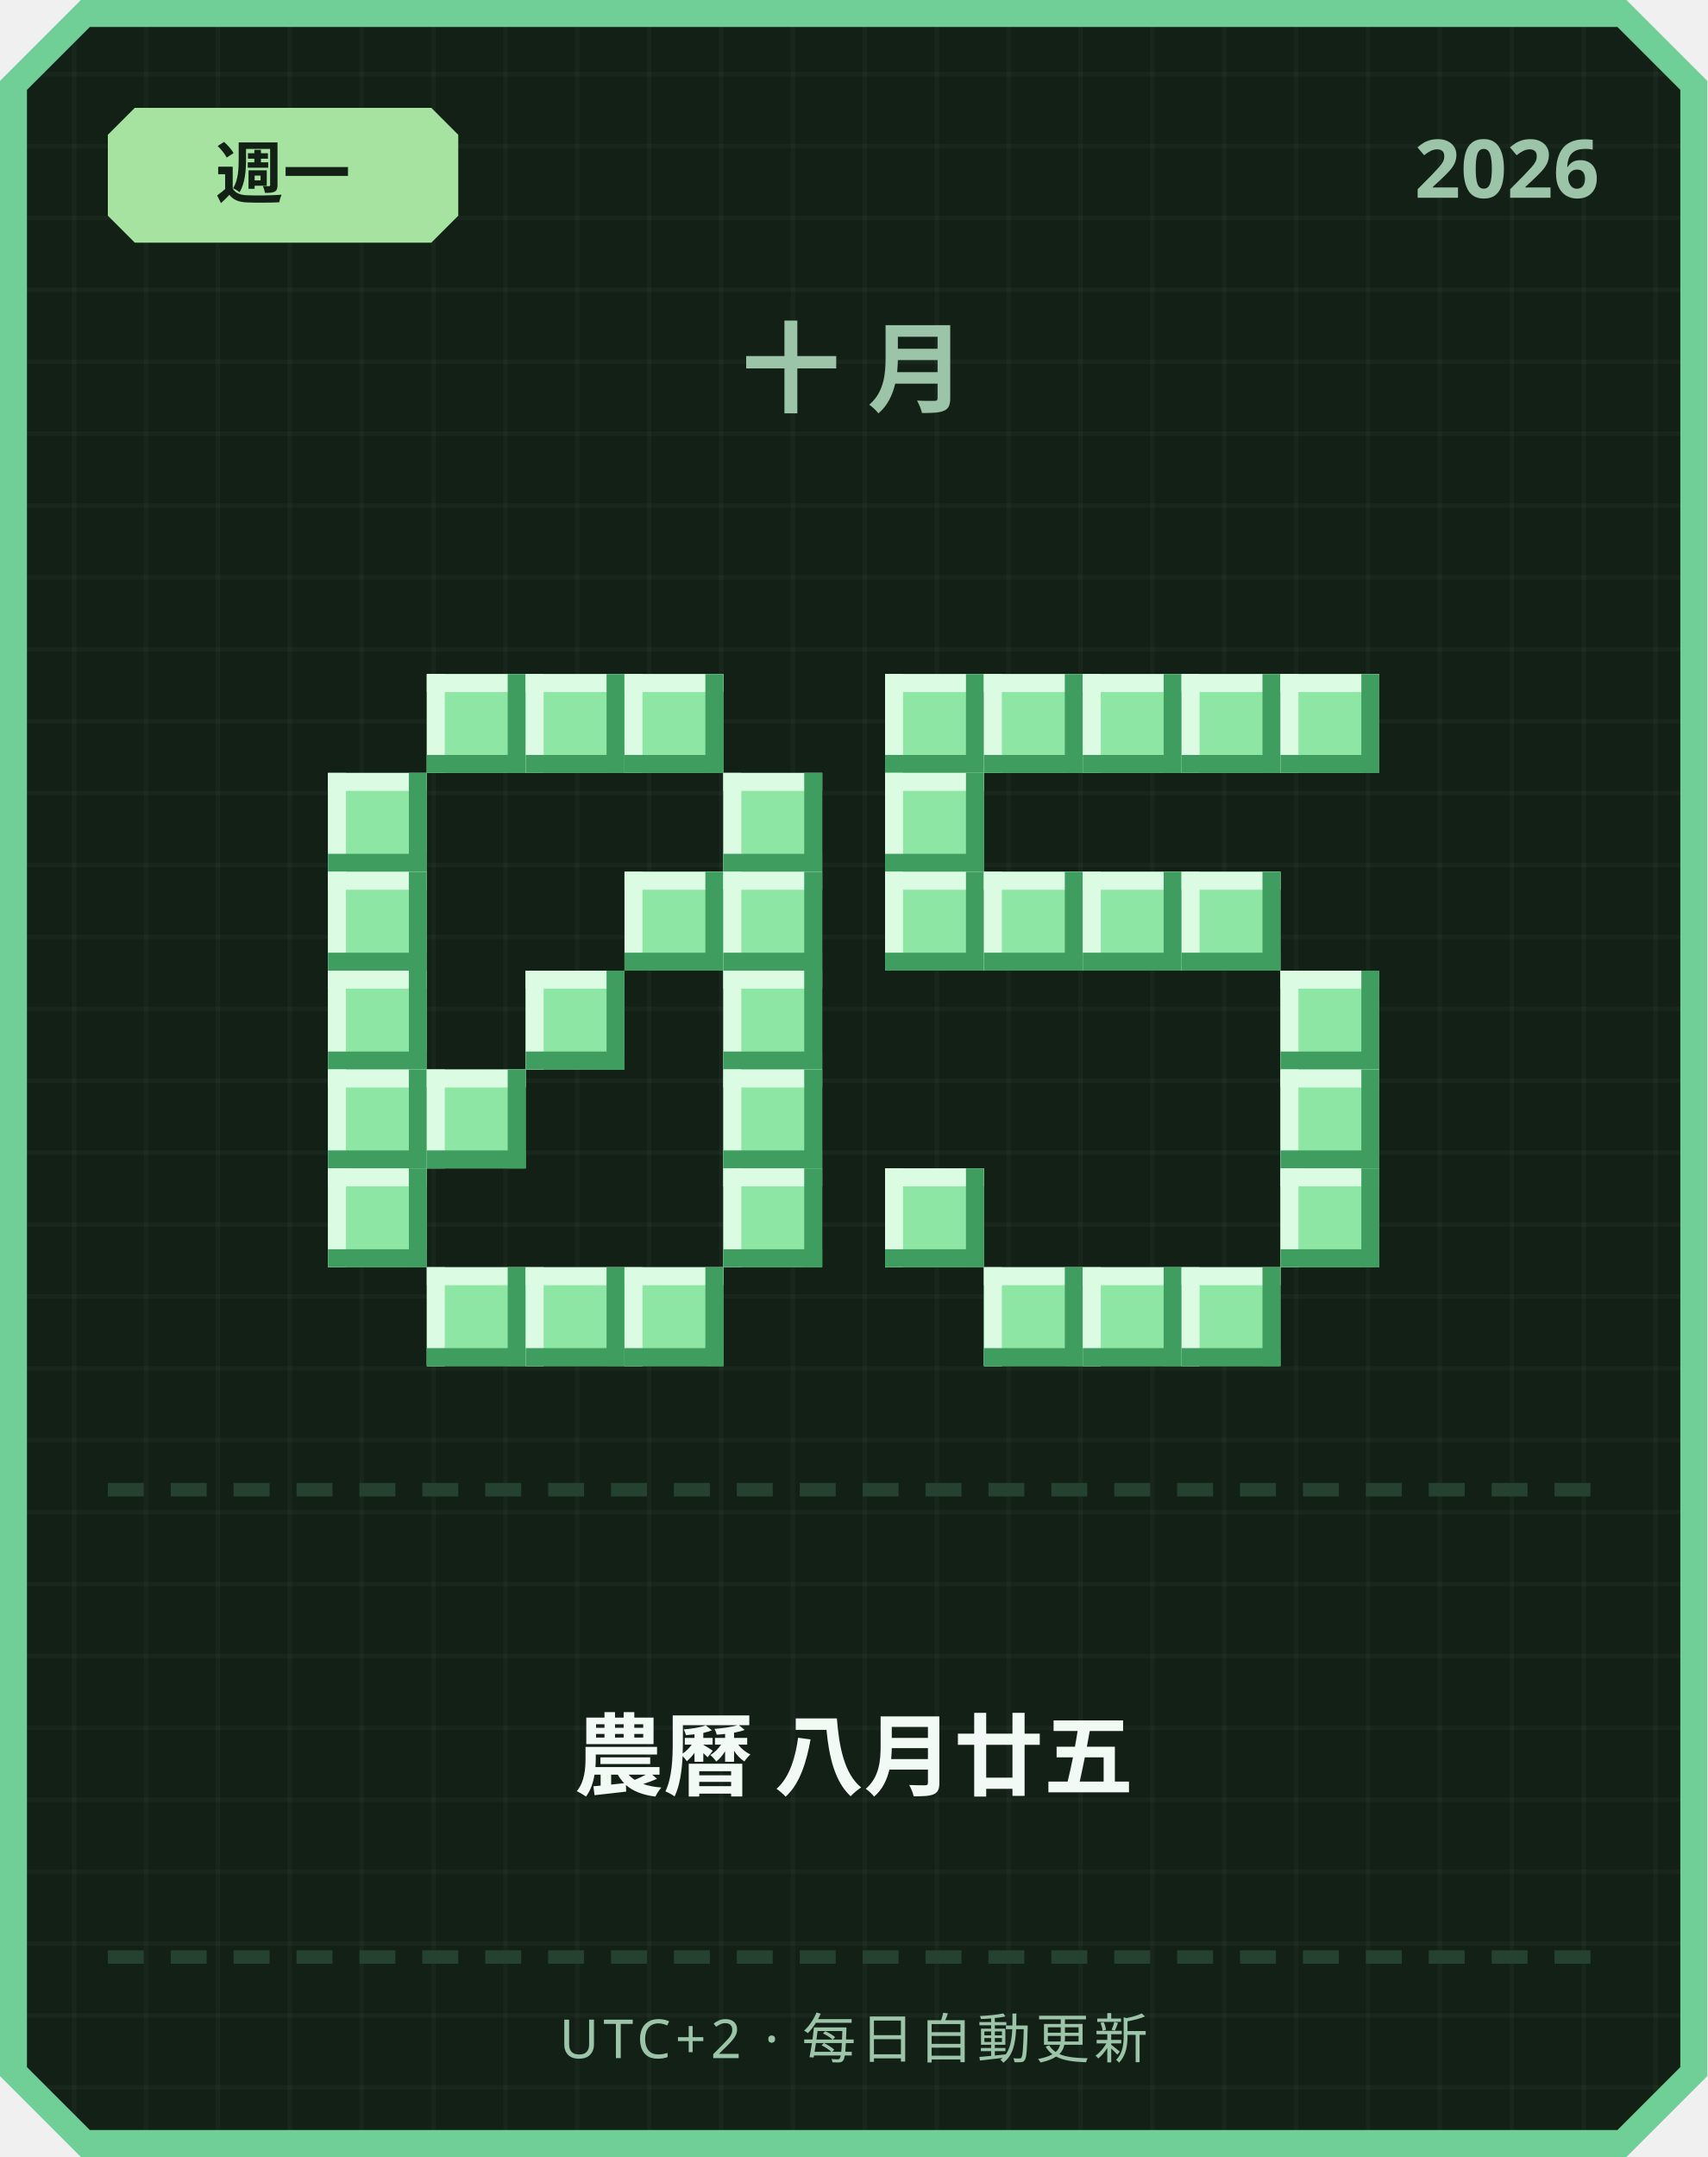
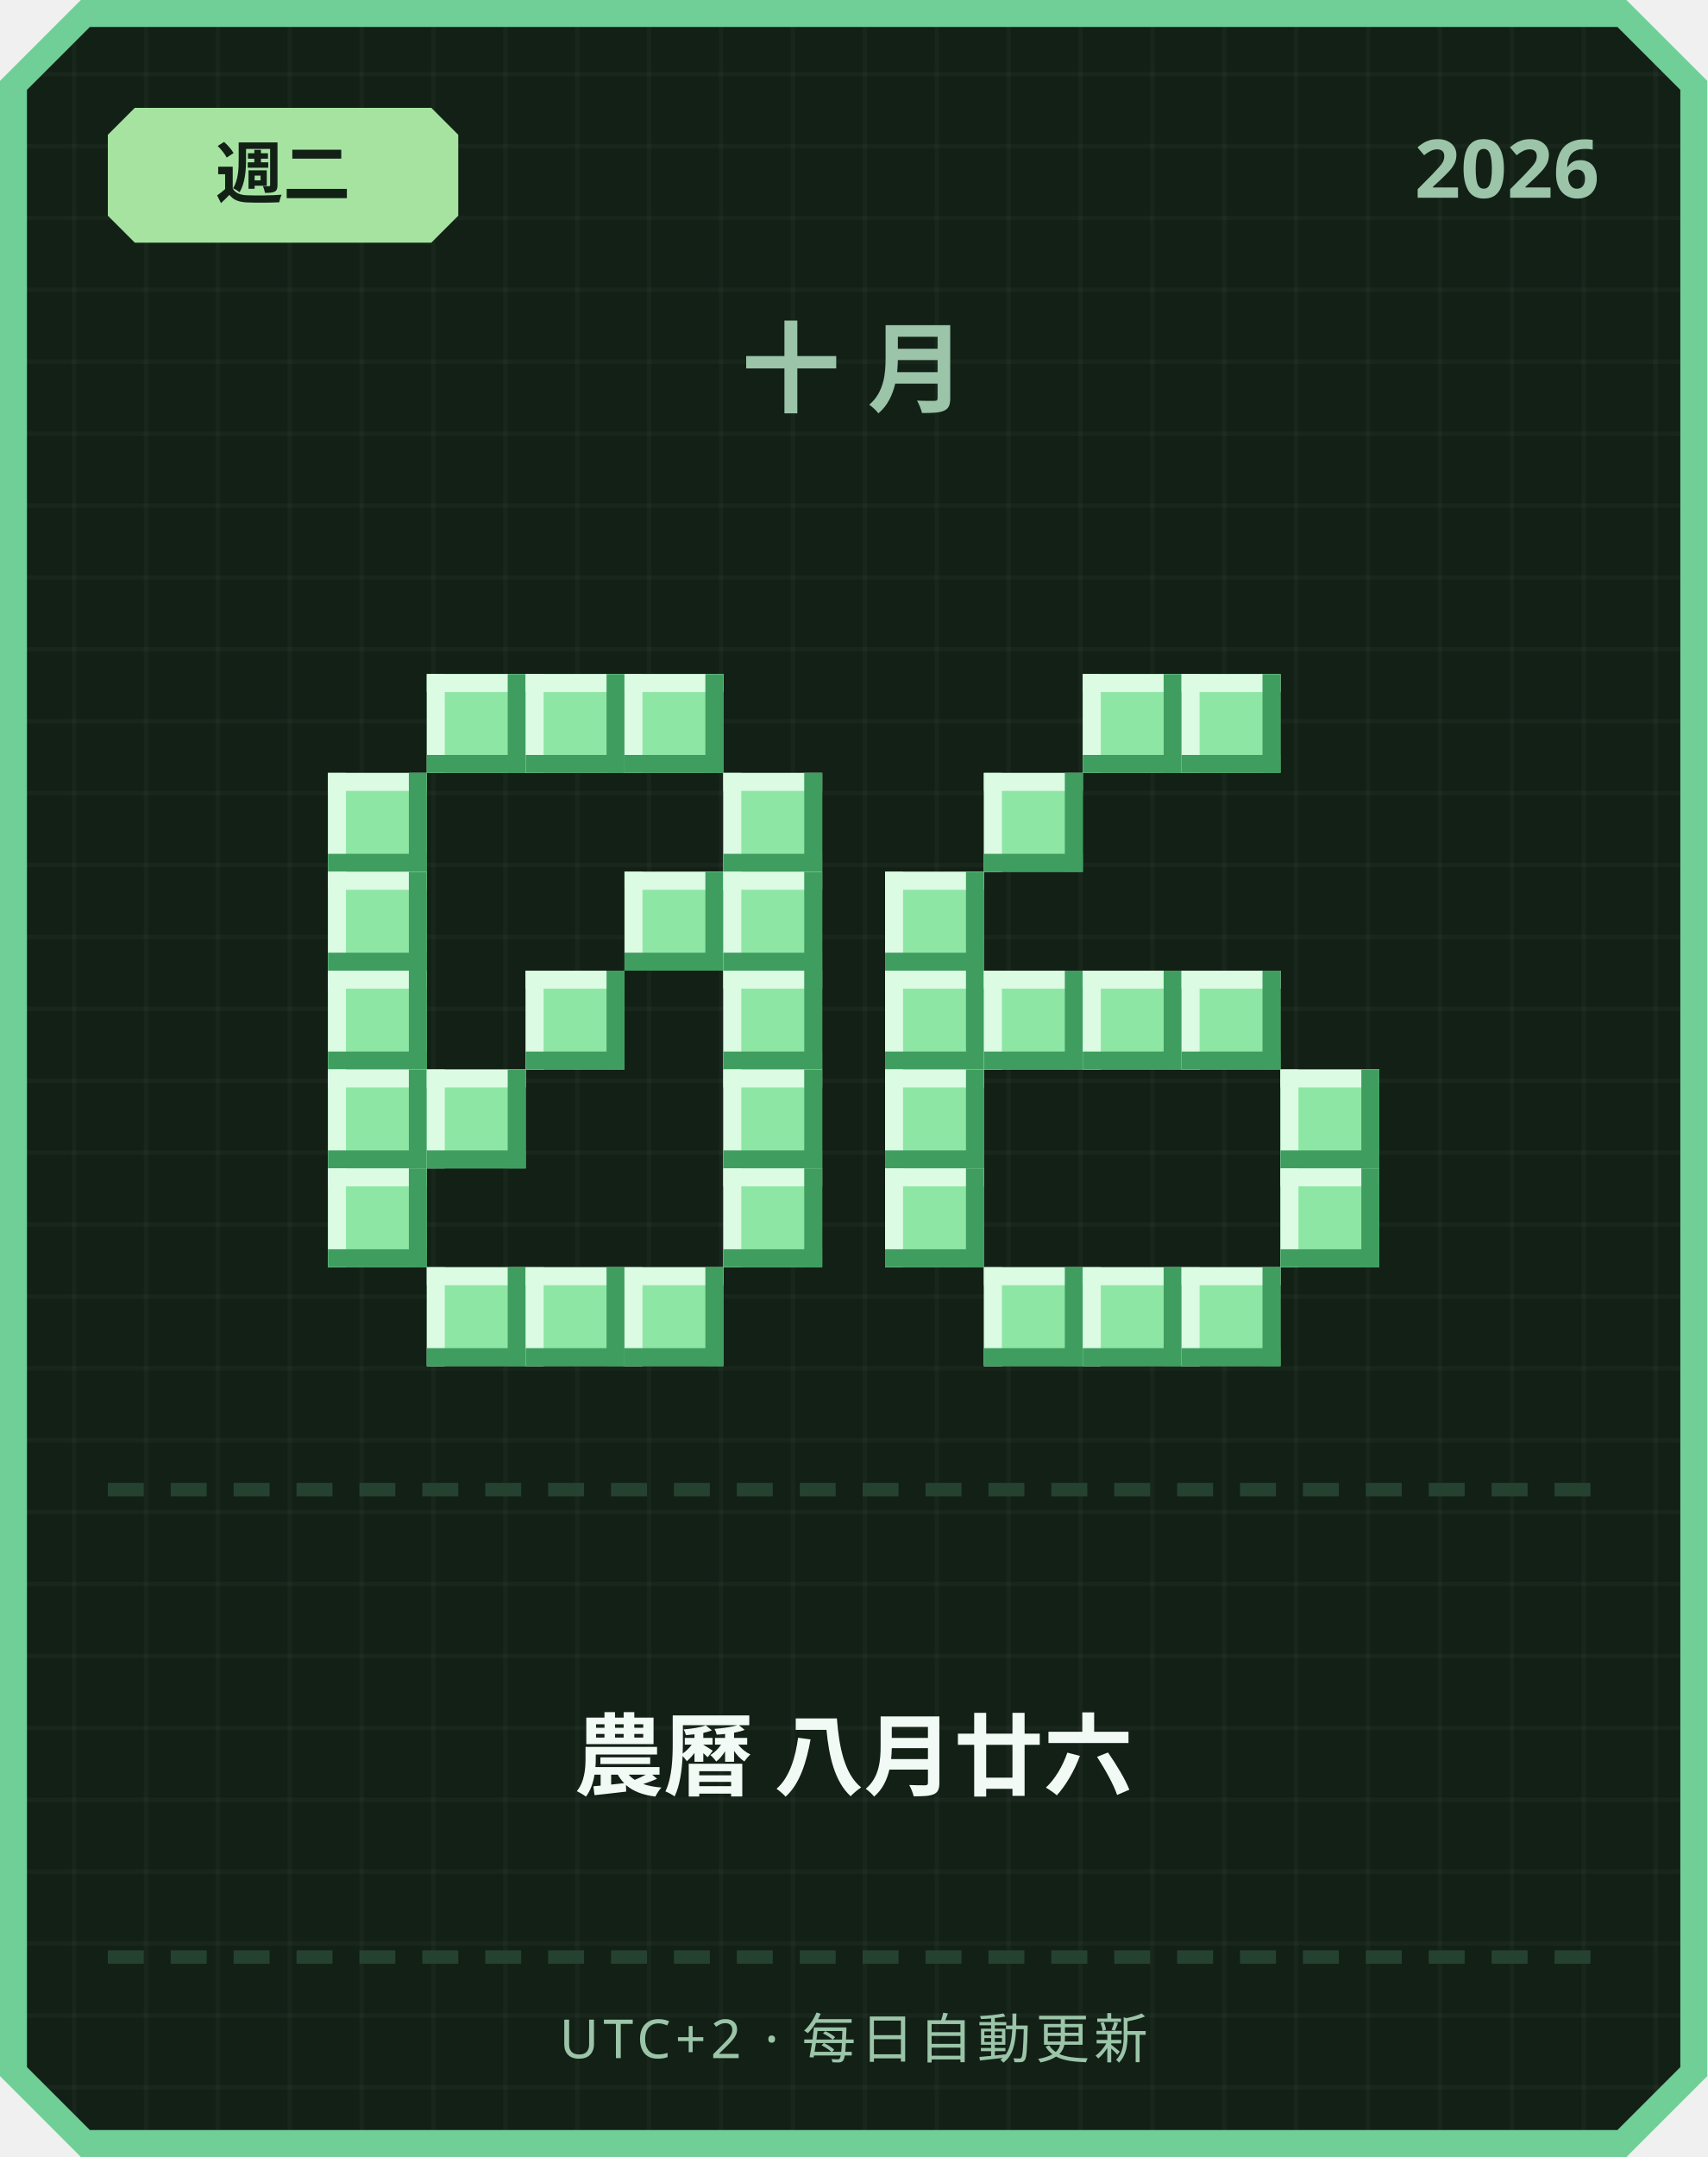
<svg xmlns="http://www.w3.org/2000/svg" width="380" height="480" viewBox="0 0 380 480">
  <defs>
    <pattern id="grid" width="16" height="16" patternUnits="userSpaceOnUse">
      <rect width="16" height="16" fill="#122016" />
      <rect width="1" height="16" fill="#ffffff" opacity="0.03" />
      <rect width="16" height="1" fill="#ffffff" opacity="0.03" />
    </pattern>
  </defs>
  <path d="M 18,0 L 362,0 L 380,18 L 380,462 L 362,480 L 18,480 L 0,462 L 0,18 Z" fill="#6fcf97" />
  <path d="M 20,6 L 360,6 L 374,20 L 374,460 L 360,474 L 20,474 L 6,460 L 6,20 Z" fill="url(#grid)" />
  <path d="M 30,24 L 96,24 L 102,30 L 102,48 L 96,54 L 30,54 L 24,48 L 24,30 Z" fill="#a6e3a1" />
-   <text x="63" y="44" text-anchor="middle" font-family="'Segoe UI', sans-serif" font-size="15" font-weight="700" fill="#122016">週一</text>
+   <text x="63" y="44" text-anchor="middle" font-family="'Segoe UI', sans-serif" font-size="15" font-weight="700" fill="#122016">週二</text>
  <text x="356" y="44" text-anchor="end" font-family="'Segoe UI', sans-serif" font-size="18" font-weight="700" fill="#9bc4a8">2026</text>
  <text x="190" y="90" text-anchor="middle" font-family="'Segoe UI', sans-serif" font-size="22" font-weight="700" letter-spacing="6" fill="#9bc4a8">十月</text>
  <rect x="95" y="150" width="22" height="22" fill="#8ee6a5" />
  <rect x="95" y="150" width="22" height="4" fill="#dbfbe3" />
  <rect x="95" y="150" width="4" height="22" fill="#dbfbe3" />
  <rect x="95" y="168" width="22" height="4" fill="#3f9e5f" />
  <rect x="113" y="150" width="4" height="22" fill="#3f9e5f" />
  <rect x="117" y="150" width="22" height="22" fill="#8ee6a5" />
  <rect x="117" y="150" width="22" height="4" fill="#dbfbe3" />
  <rect x="117" y="150" width="4" height="22" fill="#dbfbe3" />
  <rect x="117" y="168" width="22" height="4" fill="#3f9e5f" />
  <rect x="135" y="150" width="4" height="22" fill="#3f9e5f" />
  <rect x="139" y="150" width="22" height="22" fill="#8ee6a5" />
  <rect x="139" y="150" width="22" height="4" fill="#dbfbe3" />
  <rect x="139" y="150" width="4" height="22" fill="#dbfbe3" />
  <rect x="139" y="168" width="22" height="4" fill="#3f9e5f" />
  <rect x="157" y="150" width="4" height="22" fill="#3f9e5f" />
  <rect x="73" y="172" width="22" height="22" fill="#8ee6a5" />
  <rect x="73" y="172" width="22" height="4" fill="#dbfbe3" />
  <rect x="73" y="172" width="4" height="22" fill="#dbfbe3" />
  <rect x="73" y="190" width="22" height="4" fill="#3f9e5f" />
  <rect x="91" y="172" width="4" height="22" fill="#3f9e5f" />
  <rect x="161" y="172" width="22" height="22" fill="#8ee6a5" />
  <rect x="161" y="172" width="22" height="4" fill="#dbfbe3" />
  <rect x="161" y="172" width="4" height="22" fill="#dbfbe3" />
  <rect x="161" y="190" width="22" height="4" fill="#3f9e5f" />
  <rect x="179" y="172" width="4" height="22" fill="#3f9e5f" />
  <rect x="73" y="194" width="22" height="22" fill="#8ee6a5" />
  <rect x="73" y="194" width="22" height="4" fill="#dbfbe3" />
  <rect x="73" y="194" width="4" height="22" fill="#dbfbe3" />
  <rect x="73" y="212" width="22" height="4" fill="#3f9e5f" />
  <rect x="91" y="194" width="4" height="22" fill="#3f9e5f" />
  <rect x="139" y="194" width="22" height="22" fill="#8ee6a5" />
  <rect x="139" y="194" width="22" height="4" fill="#dbfbe3" />
  <rect x="139" y="194" width="4" height="22" fill="#dbfbe3" />
  <rect x="139" y="212" width="22" height="4" fill="#3f9e5f" />
  <rect x="157" y="194" width="4" height="22" fill="#3f9e5f" />
  <rect x="161" y="194" width="22" height="22" fill="#8ee6a5" />
  <rect x="161" y="194" width="22" height="4" fill="#dbfbe3" />
  <rect x="161" y="194" width="4" height="22" fill="#dbfbe3" />
  <rect x="161" y="212" width="22" height="4" fill="#3f9e5f" />
  <rect x="179" y="194" width="4" height="22" fill="#3f9e5f" />
  <rect x="73" y="216" width="22" height="22" fill="#8ee6a5" />
  <rect x="73" y="216" width="22" height="4" fill="#dbfbe3" />
  <rect x="73" y="216" width="4" height="22" fill="#dbfbe3" />
  <rect x="73" y="234" width="22" height="4" fill="#3f9e5f" />
  <rect x="91" y="216" width="4" height="22" fill="#3f9e5f" />
  <rect x="117" y="216" width="22" height="22" fill="#8ee6a5" />
  <rect x="117" y="216" width="22" height="4" fill="#dbfbe3" />
  <rect x="117" y="216" width="4" height="22" fill="#dbfbe3" />
  <rect x="117" y="234" width="22" height="4" fill="#3f9e5f" />
  <rect x="135" y="216" width="4" height="22" fill="#3f9e5f" />
  <rect x="161" y="216" width="22" height="22" fill="#8ee6a5" />
  <rect x="161" y="216" width="22" height="4" fill="#dbfbe3" />
  <rect x="161" y="216" width="4" height="22" fill="#dbfbe3" />
  <rect x="161" y="234" width="22" height="4" fill="#3f9e5f" />
  <rect x="179" y="216" width="4" height="22" fill="#3f9e5f" />
  <rect x="73" y="238" width="22" height="22" fill="#8ee6a5" />
  <rect x="73" y="238" width="22" height="4" fill="#dbfbe3" />
  <rect x="73" y="238" width="4" height="22" fill="#dbfbe3" />
  <rect x="73" y="256" width="22" height="4" fill="#3f9e5f" />
  <rect x="91" y="238" width="4" height="22" fill="#3f9e5f" />
  <rect x="95" y="238" width="22" height="22" fill="#8ee6a5" />
  <rect x="95" y="238" width="22" height="4" fill="#dbfbe3" />
  <rect x="95" y="238" width="4" height="22" fill="#dbfbe3" />
  <rect x="95" y="256" width="22" height="4" fill="#3f9e5f" />
  <rect x="113" y="238" width="4" height="22" fill="#3f9e5f" />
  <rect x="161" y="238" width="22" height="22" fill="#8ee6a5" />
  <rect x="161" y="238" width="22" height="4" fill="#dbfbe3" />
  <rect x="161" y="238" width="4" height="22" fill="#dbfbe3" />
  <rect x="161" y="256" width="22" height="4" fill="#3f9e5f" />
  <rect x="179" y="238" width="4" height="22" fill="#3f9e5f" />
  <rect x="73" y="260" width="22" height="22" fill="#8ee6a5" />
  <rect x="73" y="260" width="22" height="4" fill="#dbfbe3" />
  <rect x="73" y="260" width="4" height="22" fill="#dbfbe3" />
  <rect x="73" y="278" width="22" height="4" fill="#3f9e5f" />
  <rect x="91" y="260" width="4" height="22" fill="#3f9e5f" />
  <rect x="161" y="260" width="22" height="22" fill="#8ee6a5" />
  <rect x="161" y="260" width="22" height="4" fill="#dbfbe3" />
  <rect x="161" y="260" width="4" height="22" fill="#dbfbe3" />
  <rect x="161" y="278" width="22" height="4" fill="#3f9e5f" />
  <rect x="179" y="260" width="4" height="22" fill="#3f9e5f" />
  <rect x="95" y="282" width="22" height="22" fill="#8ee6a5" />
  <rect x="95" y="282" width="22" height="4" fill="#dbfbe3" />
  <rect x="95" y="282" width="4" height="22" fill="#dbfbe3" />
  <rect x="95" y="300" width="22" height="4" fill="#3f9e5f" />
  <rect x="113" y="282" width="4" height="22" fill="#3f9e5f" />
  <rect x="117" y="282" width="22" height="22" fill="#8ee6a5" />
  <rect x="117" y="282" width="22" height="4" fill="#dbfbe3" />
  <rect x="117" y="282" width="4" height="22" fill="#dbfbe3" />
  <rect x="117" y="300" width="22" height="4" fill="#3f9e5f" />
  <rect x="135" y="282" width="4" height="22" fill="#3f9e5f" />
  <rect x="139" y="282" width="22" height="22" fill="#8ee6a5" />
  <rect x="139" y="282" width="22" height="4" fill="#dbfbe3" />
  <rect x="139" y="282" width="4" height="22" fill="#dbfbe3" />
  <rect x="139" y="300" width="22" height="4" fill="#3f9e5f" />
  <rect x="157" y="282" width="4" height="22" fill="#3f9e5f" />
-   <rect x="197" y="150" width="22" height="22" fill="#8ee6a5" />
-   <rect x="197" y="150" width="22" height="4" fill="#dbfbe3" />
-   <rect x="197" y="150" width="4" height="22" fill="#dbfbe3" />
-   <rect x="197" y="168" width="22" height="4" fill="#3f9e5f" />
-   <rect x="215" y="150" width="4" height="22" fill="#3f9e5f" />
-   <rect x="219" y="150" width="22" height="22" fill="#8ee6a5" />
-   <rect x="219" y="150" width="22" height="4" fill="#dbfbe3" />
-   <rect x="219" y="150" width="4" height="22" fill="#dbfbe3" />
-   <rect x="219" y="168" width="22" height="4" fill="#3f9e5f" />
-   <rect x="237" y="150" width="4" height="22" fill="#3f9e5f" />
  <rect x="241" y="150" width="22" height="22" fill="#8ee6a5" />
  <rect x="241" y="150" width="22" height="4" fill="#dbfbe3" />
  <rect x="241" y="150" width="4" height="22" fill="#dbfbe3" />
  <rect x="241" y="168" width="22" height="4" fill="#3f9e5f" />
  <rect x="259" y="150" width="4" height="22" fill="#3f9e5f" />
  <rect x="263" y="150" width="22" height="22" fill="#8ee6a5" />
  <rect x="263" y="150" width="22" height="4" fill="#dbfbe3" />
  <rect x="263" y="150" width="4" height="22" fill="#dbfbe3" />
  <rect x="263" y="168" width="22" height="4" fill="#3f9e5f" />
  <rect x="281" y="150" width="4" height="22" fill="#3f9e5f" />
-   <rect x="285" y="150" width="22" height="22" fill="#8ee6a5" />
-   <rect x="285" y="150" width="22" height="4" fill="#dbfbe3" />
-   <rect x="285" y="150" width="4" height="22" fill="#dbfbe3" />
-   <rect x="285" y="168" width="22" height="4" fill="#3f9e5f" />
-   <rect x="303" y="150" width="4" height="22" fill="#3f9e5f" />
-   <rect x="197" y="172" width="22" height="22" fill="#8ee6a5" />
-   <rect x="197" y="172" width="22" height="4" fill="#dbfbe3" />
-   <rect x="197" y="172" width="4" height="22" fill="#dbfbe3" />
-   <rect x="197" y="190" width="22" height="4" fill="#3f9e5f" />
-   <rect x="215" y="172" width="4" height="22" fill="#3f9e5f" />
+   <rect x="219" y="172" width="22" height="22" fill="#8ee6a5" />
+   <rect x="219" y="172" width="22" height="4" fill="#dbfbe3" />
+   <rect x="219" y="172" width="4" height="22" fill="#dbfbe3" />
+   <rect x="219" y="190" width="22" height="4" fill="#3f9e5f" />
+   <rect x="237" y="172" width="4" height="22" fill="#3f9e5f" />
  <rect x="197" y="194" width="22" height="22" fill="#8ee6a5" />
  <rect x="197" y="194" width="22" height="4" fill="#dbfbe3" />
  <rect x="197" y="194" width="4" height="22" fill="#dbfbe3" />
  <rect x="197" y="212" width="22" height="4" fill="#3f9e5f" />
  <rect x="215" y="194" width="4" height="22" fill="#3f9e5f" />
-   <rect x="219" y="194" width="22" height="22" fill="#8ee6a5" />
-   <rect x="219" y="194" width="22" height="4" fill="#dbfbe3" />
-   <rect x="219" y="194" width="4" height="22" fill="#dbfbe3" />
-   <rect x="219" y="212" width="22" height="4" fill="#3f9e5f" />
-   <rect x="237" y="194" width="4" height="22" fill="#3f9e5f" />
-   <rect x="241" y="194" width="22" height="22" fill="#8ee6a5" />
-   <rect x="241" y="194" width="22" height="4" fill="#dbfbe3" />
-   <rect x="241" y="194" width="4" height="22" fill="#dbfbe3" />
-   <rect x="241" y="212" width="22" height="4" fill="#3f9e5f" />
-   <rect x="259" y="194" width="4" height="22" fill="#3f9e5f" />
-   <rect x="263" y="194" width="22" height="22" fill="#8ee6a5" />
-   <rect x="263" y="194" width="22" height="4" fill="#dbfbe3" />
-   <rect x="263" y="194" width="4" height="22" fill="#dbfbe3" />
-   <rect x="263" y="212" width="22" height="4" fill="#3f9e5f" />
-   <rect x="281" y="194" width="4" height="22" fill="#3f9e5f" />
-   <rect x="285" y="216" width="22" height="22" fill="#8ee6a5" />
-   <rect x="285" y="216" width="22" height="4" fill="#dbfbe3" />
-   <rect x="285" y="216" width="4" height="22" fill="#dbfbe3" />
-   <rect x="285" y="234" width="22" height="4" fill="#3f9e5f" />
-   <rect x="303" y="216" width="4" height="22" fill="#3f9e5f" />
+   <rect x="197" y="216" width="22" height="22" fill="#8ee6a5" />
+   <rect x="197" y="216" width="22" height="4" fill="#dbfbe3" />
+   <rect x="197" y="216" width="4" height="22" fill="#dbfbe3" />
+   <rect x="197" y="234" width="22" height="4" fill="#3f9e5f" />
+   <rect x="215" y="216" width="4" height="22" fill="#3f9e5f" />
+   <rect x="219" y="216" width="22" height="22" fill="#8ee6a5" />
+   <rect x="219" y="216" width="22" height="4" fill="#dbfbe3" />
+   <rect x="219" y="216" width="4" height="22" fill="#dbfbe3" />
+   <rect x="219" y="234" width="22" height="4" fill="#3f9e5f" />
+   <rect x="237" y="216" width="4" height="22" fill="#3f9e5f" />
+   <rect x="241" y="216" width="22" height="22" fill="#8ee6a5" />
+   <rect x="241" y="216" width="22" height="4" fill="#dbfbe3" />
+   <rect x="241" y="216" width="4" height="22" fill="#dbfbe3" />
+   <rect x="241" y="234" width="22" height="4" fill="#3f9e5f" />
+   <rect x="259" y="216" width="4" height="22" fill="#3f9e5f" />
+   <rect x="263" y="216" width="22" height="22" fill="#8ee6a5" />
+   <rect x="263" y="216" width="22" height="4" fill="#dbfbe3" />
+   <rect x="263" y="216" width="4" height="22" fill="#dbfbe3" />
+   <rect x="263" y="234" width="22" height="4" fill="#3f9e5f" />
+   <rect x="281" y="216" width="4" height="22" fill="#3f9e5f" />
+   <rect x="197" y="238" width="22" height="22" fill="#8ee6a5" />
+   <rect x="197" y="238" width="22" height="4" fill="#dbfbe3" />
+   <rect x="197" y="238" width="4" height="22" fill="#dbfbe3" />
+   <rect x="197" y="256" width="22" height="4" fill="#3f9e5f" />
+   <rect x="215" y="238" width="4" height="22" fill="#3f9e5f" />
  <rect x="285" y="238" width="22" height="22" fill="#8ee6a5" />
  <rect x="285" y="238" width="22" height="4" fill="#dbfbe3" />
  <rect x="285" y="238" width="4" height="22" fill="#dbfbe3" />
  <rect x="285" y="256" width="22" height="4" fill="#3f9e5f" />
  <rect x="303" y="238" width="4" height="22" fill="#3f9e5f" />
  <rect x="197" y="260" width="22" height="22" fill="#8ee6a5" />
  <rect x="197" y="260" width="22" height="4" fill="#dbfbe3" />
  <rect x="197" y="260" width="4" height="22" fill="#dbfbe3" />
  <rect x="197" y="278" width="22" height="4" fill="#3f9e5f" />
  <rect x="215" y="260" width="4" height="22" fill="#3f9e5f" />
  <rect x="285" y="260" width="22" height="22" fill="#8ee6a5" />
  <rect x="285" y="260" width="22" height="4" fill="#dbfbe3" />
  <rect x="285" y="260" width="4" height="22" fill="#dbfbe3" />
  <rect x="285" y="278" width="22" height="4" fill="#3f9e5f" />
  <rect x="303" y="260" width="4" height="22" fill="#3f9e5f" />
  <rect x="219" y="282" width="22" height="22" fill="#8ee6a5" />
  <rect x="219" y="282" width="22" height="4" fill="#dbfbe3" />
  <rect x="219" y="282" width="4" height="22" fill="#dbfbe3" />
  <rect x="219" y="300" width="22" height="4" fill="#3f9e5f" />
  <rect x="237" y="282" width="4" height="22" fill="#3f9e5f" />
  <rect x="241" y="282" width="22" height="22" fill="#8ee6a5" />
  <rect x="241" y="282" width="22" height="4" fill="#dbfbe3" />
  <rect x="241" y="282" width="4" height="22" fill="#dbfbe3" />
  <rect x="241" y="300" width="22" height="4" fill="#3f9e5f" />
  <rect x="259" y="282" width="4" height="22" fill="#3f9e5f" />
  <rect x="263" y="282" width="22" height="22" fill="#8ee6a5" />
  <rect x="263" y="282" width="22" height="4" fill="#dbfbe3" />
  <rect x="263" y="282" width="4" height="22" fill="#dbfbe3" />
  <rect x="263" y="300" width="22" height="4" fill="#3f9e5f" />
  <rect x="281" y="282" width="4" height="22" fill="#3f9e5f" />
  <rect x="24" y="330" width="8" height="3" fill="#254230" />
  <rect x="38" y="330" width="8" height="3" fill="#254230" />
  <rect x="52" y="330" width="8" height="3" fill="#254230" />
  <rect x="66" y="330" width="8" height="3" fill="#254230" />
  <rect x="80" y="330" width="8" height="3" fill="#254230" />
  <rect x="94" y="330" width="8" height="3" fill="#254230" />
  <rect x="108" y="330" width="8" height="3" fill="#254230" />
  <rect x="122" y="330" width="8" height="3" fill="#254230" />
  <rect x="136" y="330" width="8" height="3" fill="#254230" />
  <rect x="150" y="330" width="8" height="3" fill="#254230" />
  <rect x="164" y="330" width="8" height="3" fill="#254230" />
  <rect x="178" y="330" width="8" height="3" fill="#254230" />
  <rect x="192" y="330" width="8" height="3" fill="#254230" />
  <rect x="206" y="330" width="8" height="3" fill="#254230" />
  <rect x="220" y="330" width="8" height="3" fill="#254230" />
  <rect x="234" y="330" width="8" height="3" fill="#254230" />
  <rect x="248" y="330" width="8" height="3" fill="#254230" />
  <rect x="262" y="330" width="8" height="3" fill="#254230" />
  <rect x="276" y="330" width="8" height="3" fill="#254230" />
  <rect x="290" y="330" width="8" height="3" fill="#254230" />
  <rect x="304" y="330" width="8" height="3" fill="#254230" />
  <rect x="318" y="330" width="8" height="3" fill="#254230" />
  <rect x="332" y="330" width="8" height="3" fill="#254230" />
  <rect x="346" y="330" width="8" height="3" fill="#254230" />
-   <text x="190" y="398" text-anchor="middle" font-family="'Segoe UI', 'Microsoft JhengHei', sans-serif" font-size="20" font-weight="700" fill="#f1faf4">農曆 八月廿五</text>
+   <text x="190" y="398" text-anchor="middle" font-family="'Segoe UI', 'Microsoft JhengHei', sans-serif" font-size="20" font-weight="700" fill="#f1faf4">農曆 八月廿六</text>
  <rect x="24" y="434" width="8" height="3" fill="#254230" />
  <rect x="38" y="434" width="8" height="3" fill="#254230" />
  <rect x="52" y="434" width="8" height="3" fill="#254230" />
  <rect x="66" y="434" width="8" height="3" fill="#254230" />
  <rect x="80" y="434" width="8" height="3" fill="#254230" />
  <rect x="94" y="434" width="8" height="3" fill="#254230" />
  <rect x="108" y="434" width="8" height="3" fill="#254230" />
  <rect x="122" y="434" width="8" height="3" fill="#254230" />
  <rect x="136" y="434" width="8" height="3" fill="#254230" />
  <rect x="150" y="434" width="8" height="3" fill="#254230" />
  <rect x="164" y="434" width="8" height="3" fill="#254230" />
  <rect x="178" y="434" width="8" height="3" fill="#254230" />
  <rect x="192" y="434" width="8" height="3" fill="#254230" />
  <rect x="206" y="434" width="8" height="3" fill="#254230" />
  <rect x="220" y="434" width="8" height="3" fill="#254230" />
  <rect x="234" y="434" width="8" height="3" fill="#254230" />
  <rect x="248" y="434" width="8" height="3" fill="#254230" />
  <rect x="262" y="434" width="8" height="3" fill="#254230" />
  <rect x="276" y="434" width="8" height="3" fill="#254230" />
  <rect x="290" y="434" width="8" height="3" fill="#254230" />
  <rect x="304" y="434" width="8" height="3" fill="#254230" />
  <rect x="318" y="434" width="8" height="3" fill="#254230" />
  <rect x="332" y="434" width="8" height="3" fill="#254230" />
  <rect x="346" y="434" width="8" height="3" fill="#254230" />
  <text x="190" y="458" text-anchor="middle" font-family="'Segoe UI', sans-serif" font-size="12" letter-spacing="1" fill="#9bc4a8">UTC+2 · 每日自動更新</text>
</svg>
